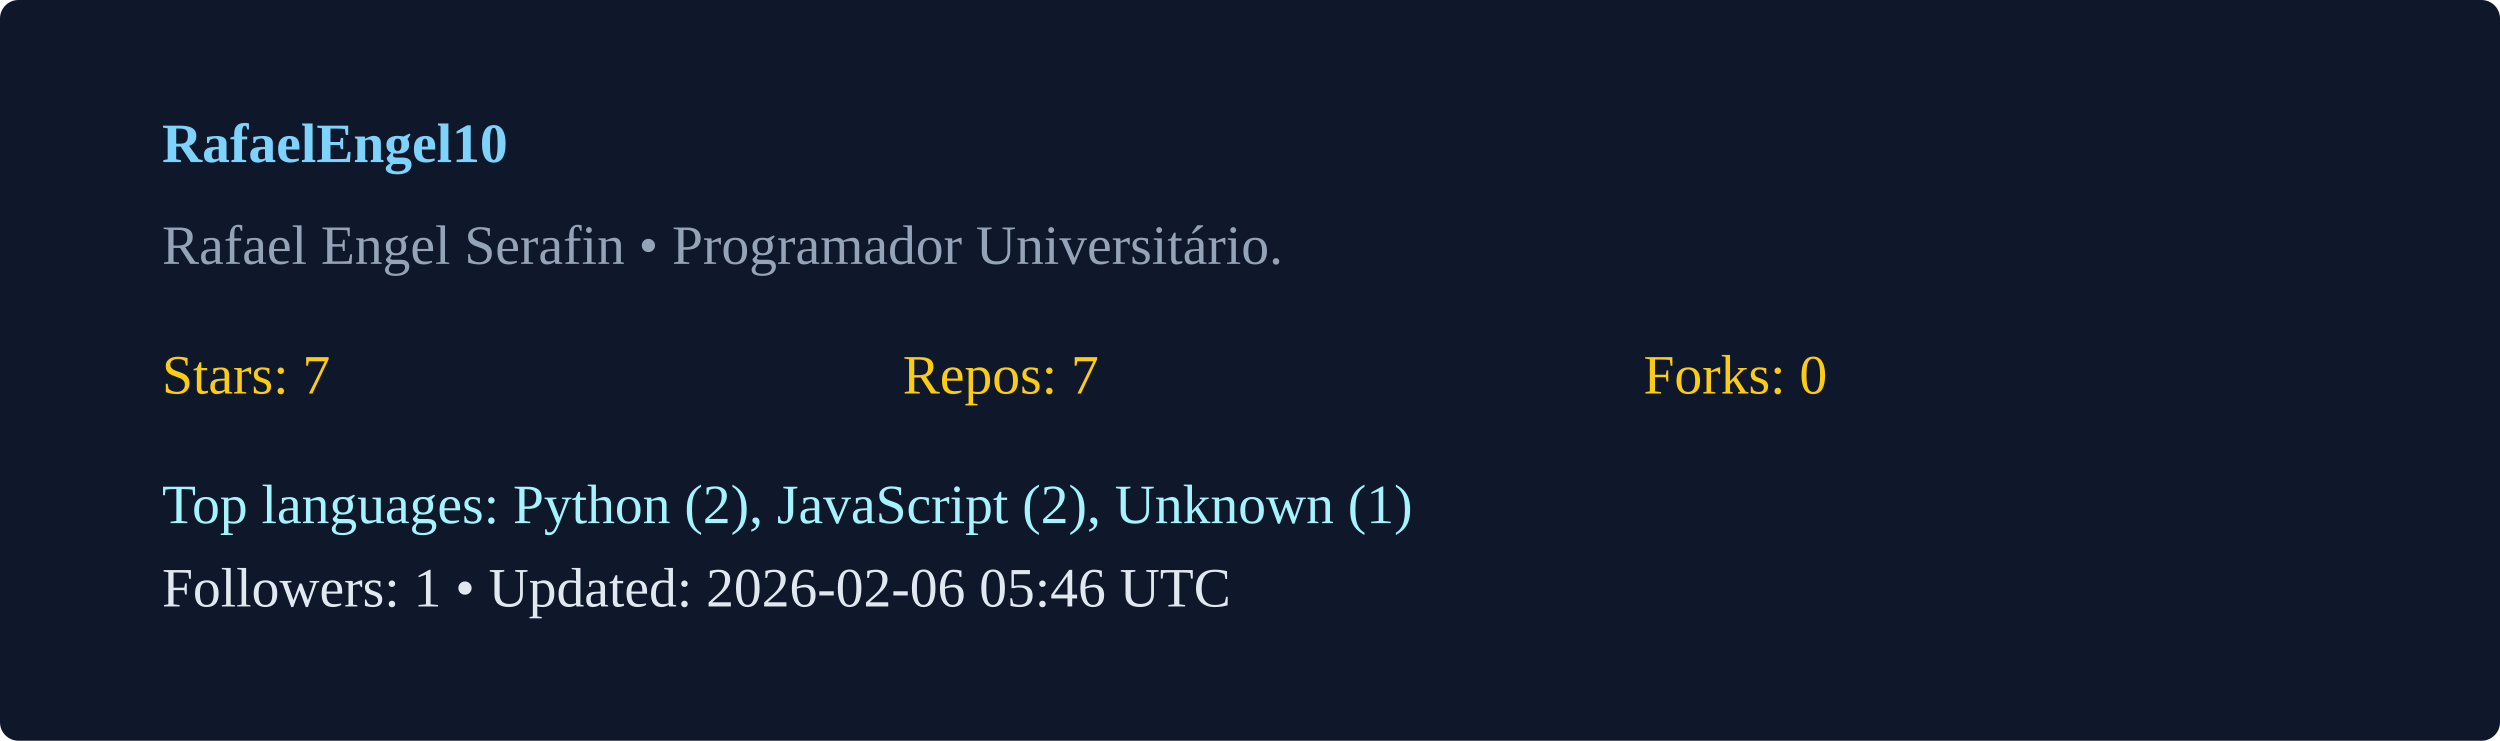
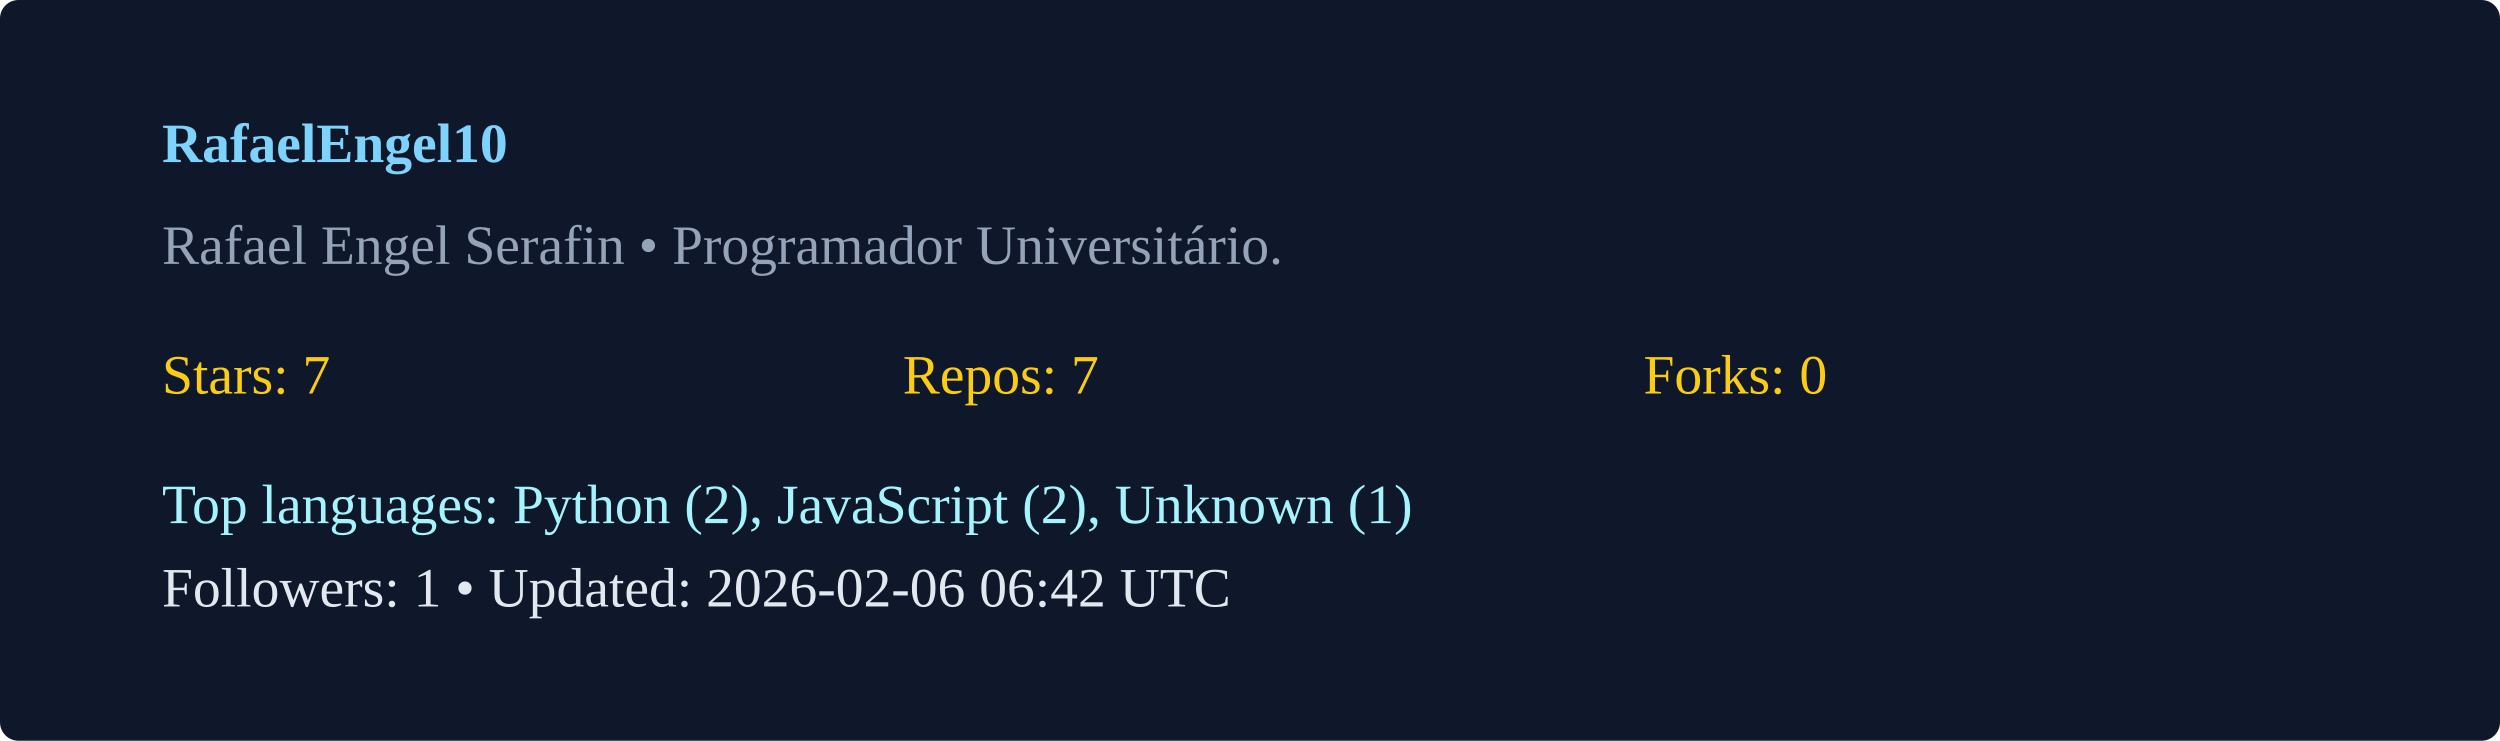
<svg xmlns="http://www.w3.org/2000/svg" width="540" height="160" viewBox="0 0 540 160">
  <rect width="100%" height="100%" rx="4" fill="#0f172a" />
  <g transform="translate(35,35)">
    <text x="0" y="0" fill="#7dd3fc" font-weight="600">RafaelEngel10</text>
    <text x="0" y="22" fill="#94a3b8">Rafael Engel Serafin  • Programador Universitário. </text>
    <g transform="translate(0,50)">
      <text x="0" y="0" fill="#facc15">Stars: 7</text>
      <text x="160" y="0" fill="#facc15">Repos: 7</text>
      <text x="320" y="0" fill="#facc15">Forks: 0</text>
      <text x="0" y="28" fill="#a5f3fc">Top languages: Python (2), JavaScript (2), Unknown (1)</text>
-       <text x="0" y="46" fill="#e2e8f0">Followers: 1 • Updated: 2026-02-06 05:46 UTC</text>
+       <text x="0" y="46" fill="#e2e8f0">Followers: 1 • Updated: 2026-02-06 06:42 UTC</text>
    </g>
  </g>
</svg>
